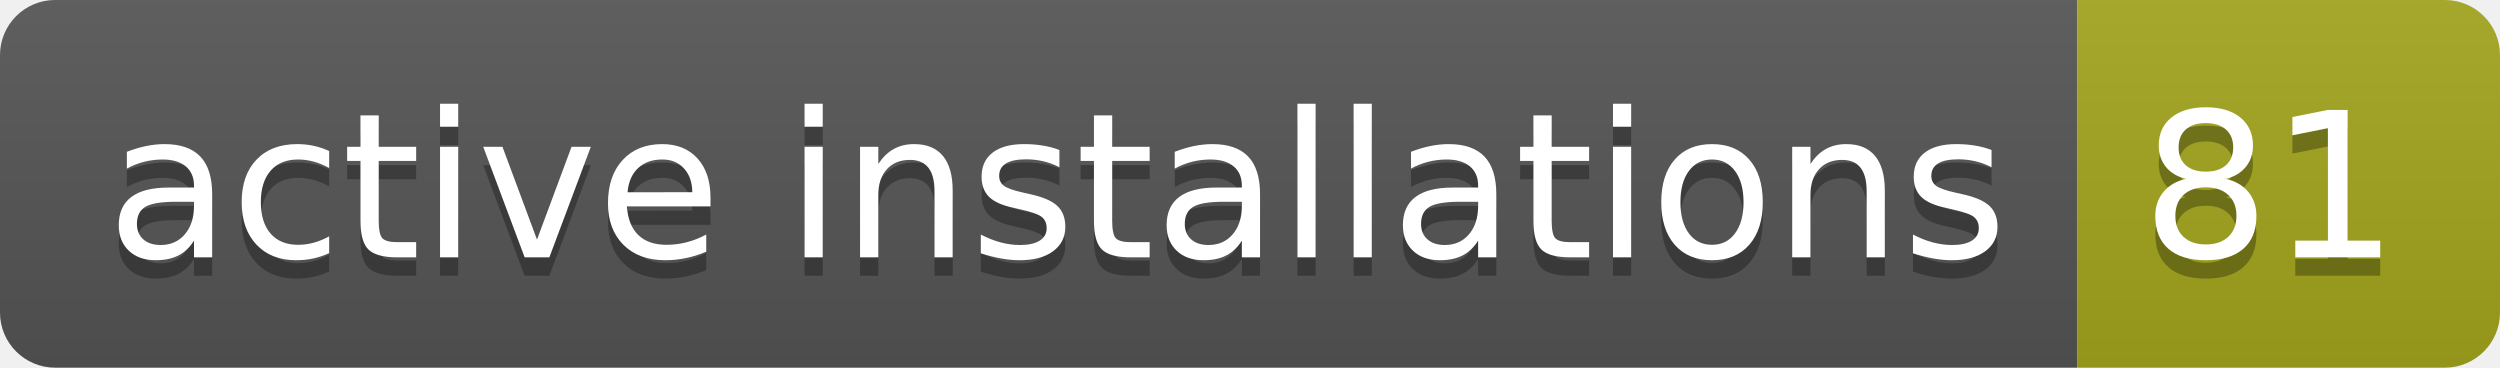
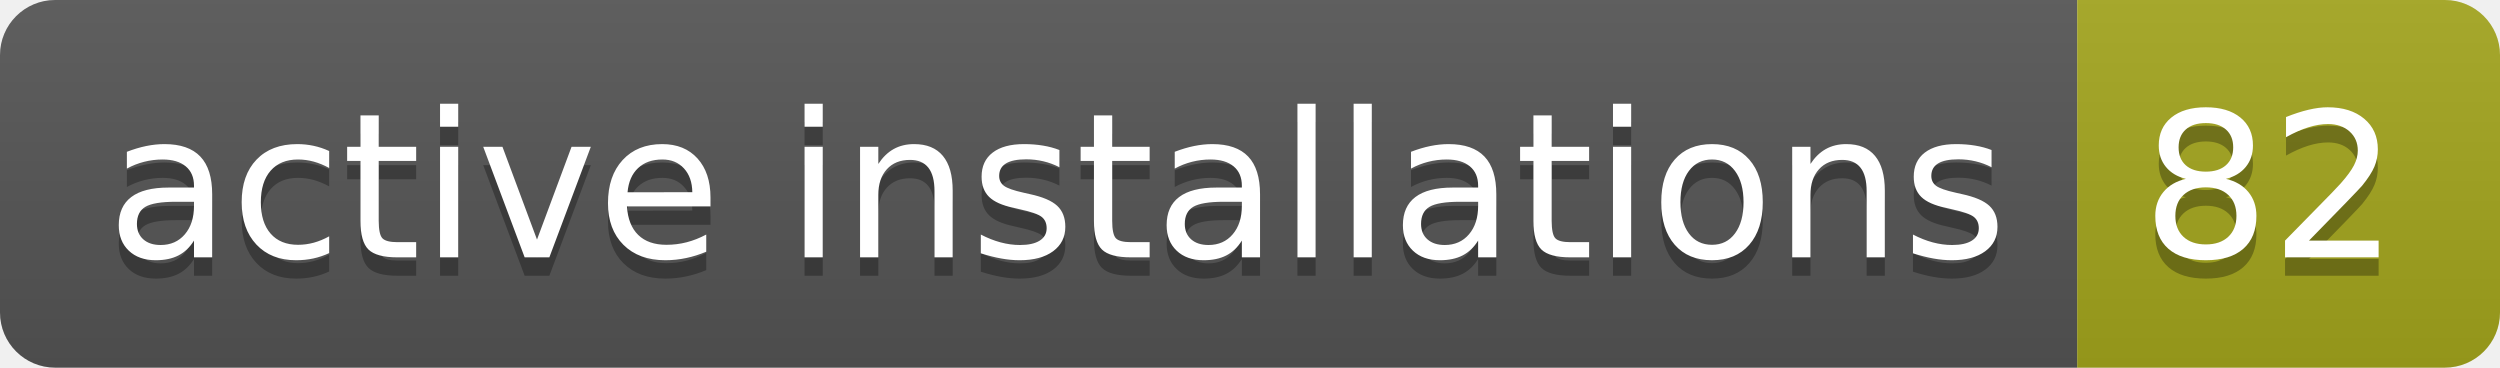
- <svg xmlns="http://www.w3.org/2000/svg" width="136" height="20" role="img" aria-label="active installations: 81">
+ <svg xmlns="http://www.w3.org/2000/svg" width="136" height="20" role="img" aria-label="active installations: 82">
  <linearGradient id="s" x2="0" y2="100%">
    <stop offset="0" stop-color="#bbb" stop-opacity=".1" />
    <stop offset="1" stop-opacity=".1" />
  </linearGradient>
  <clipPath id="r">
    <rect width="136" height="20" rx="3" fill="#fff" />
  </clipPath>
  <g clip-path="url(#r)">
    <rect width="113" height="20" fill="#555" />
    <rect x="113" width="23" height="20" fill="#a4a61d" />
    <rect width="136" height="20" fill="url(#s)" />
  </g>
  <g fill="#fff" text-anchor="middle" font-family="Verdana,Geneva,DejaVu Sans,sans-serif" text-rendering="geometricPrecision" font-size="110">
    <text aria-hidden="true" x="575" y="150" fill="#010101" fill-opacity=".3" transform="scale(.1)" textLength="1030">active installations</text>
    <text x="575" y="140" transform="scale(.1)" fill="#fff" textLength="1030">active installations</text>
-     <text aria-hidden="true" x="1235" y="150" fill="#010101" fill-opacity=".3" transform="scale(.1)" textLength="130">81</text>
-     <text x="1235" y="140" transform="scale(.1)" fill="#fff" textLength="130">81</text>
+     <text aria-hidden="true" x="1235" y="150" fill="#010101" fill-opacity=".3" transform="scale(.1)" textLength="130">82</text>
+     <text x="1235" y="140" transform="scale(.1)" fill="#fff" textLength="130">82</text>
  </g>
</svg>
